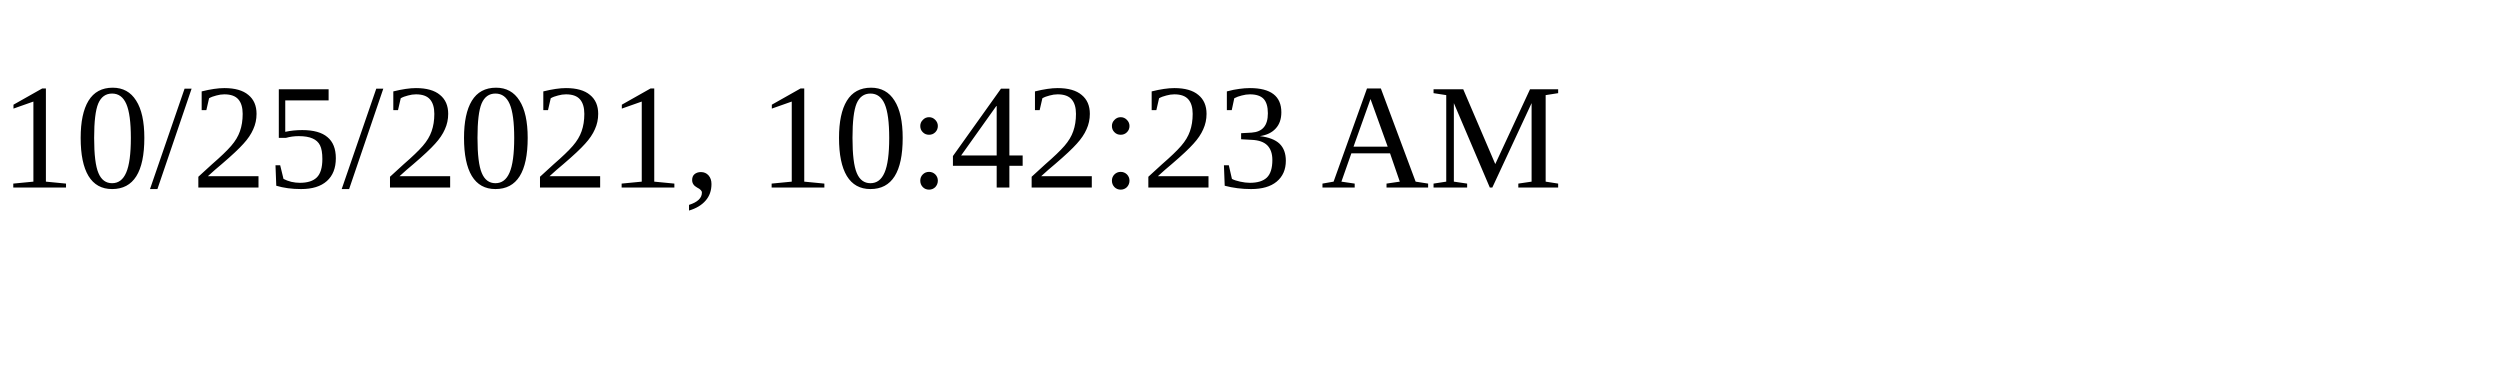
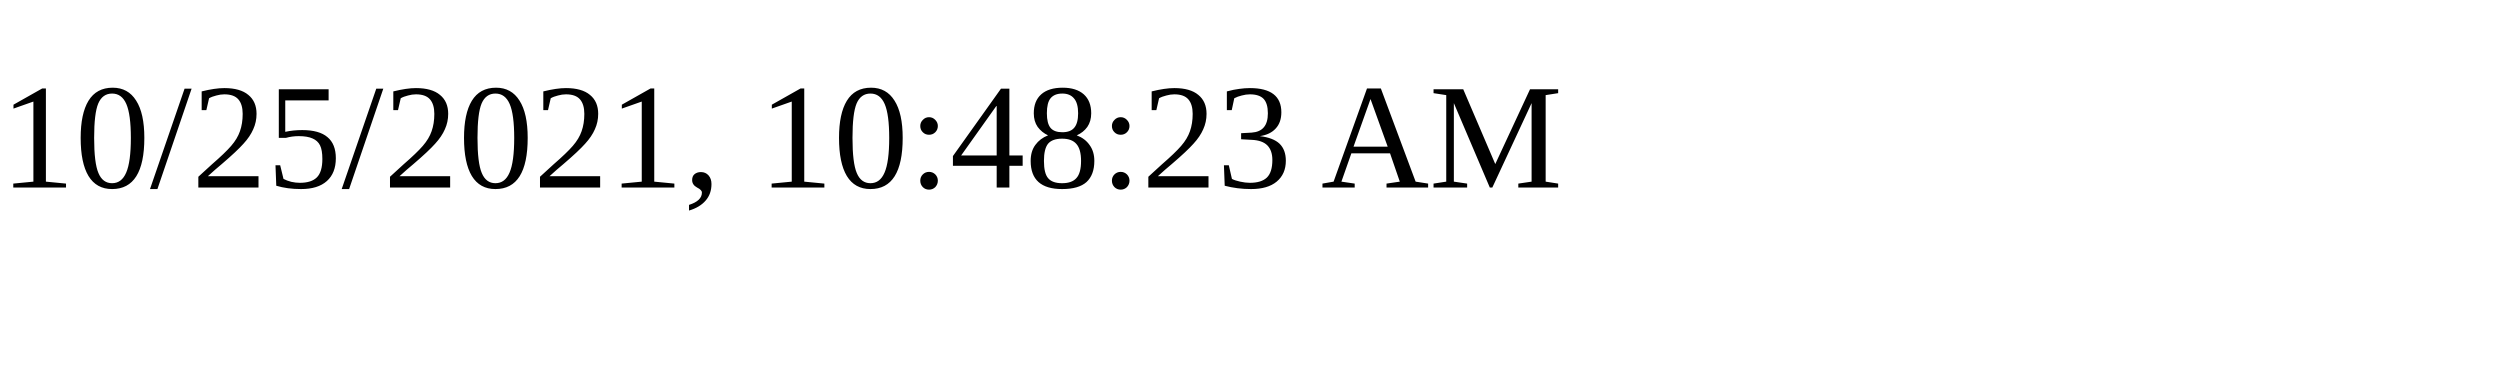
<svg xmlns="http://www.w3.org/2000/svg" height="30" width="200">
-   <text x="0" y="15">10/25/2021, 10:42:23 AM</text>
+   <text x="0" y="15">10/25/2021, 10:48:23 AM</text>
</svg>
